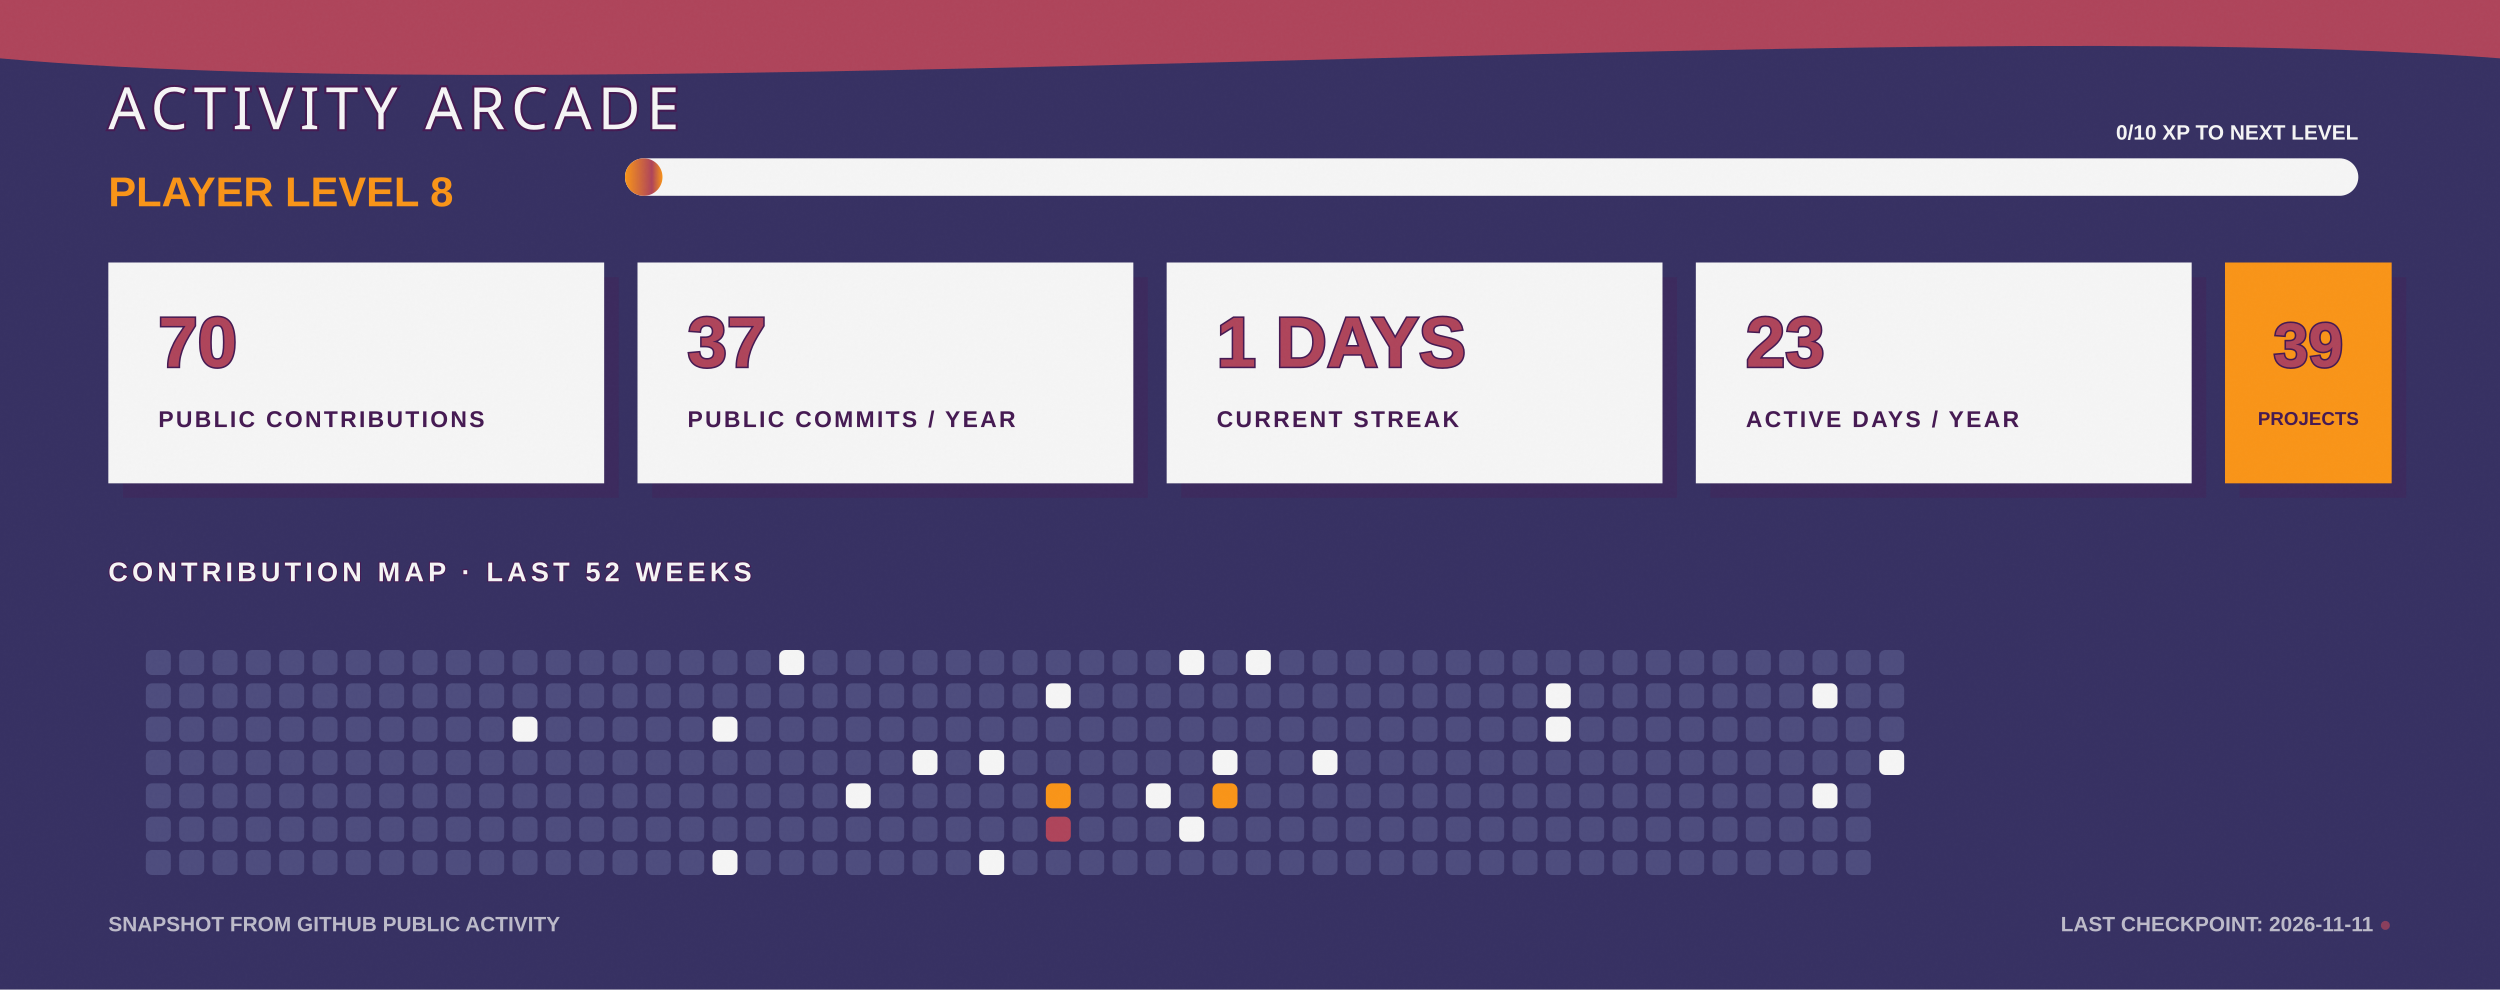
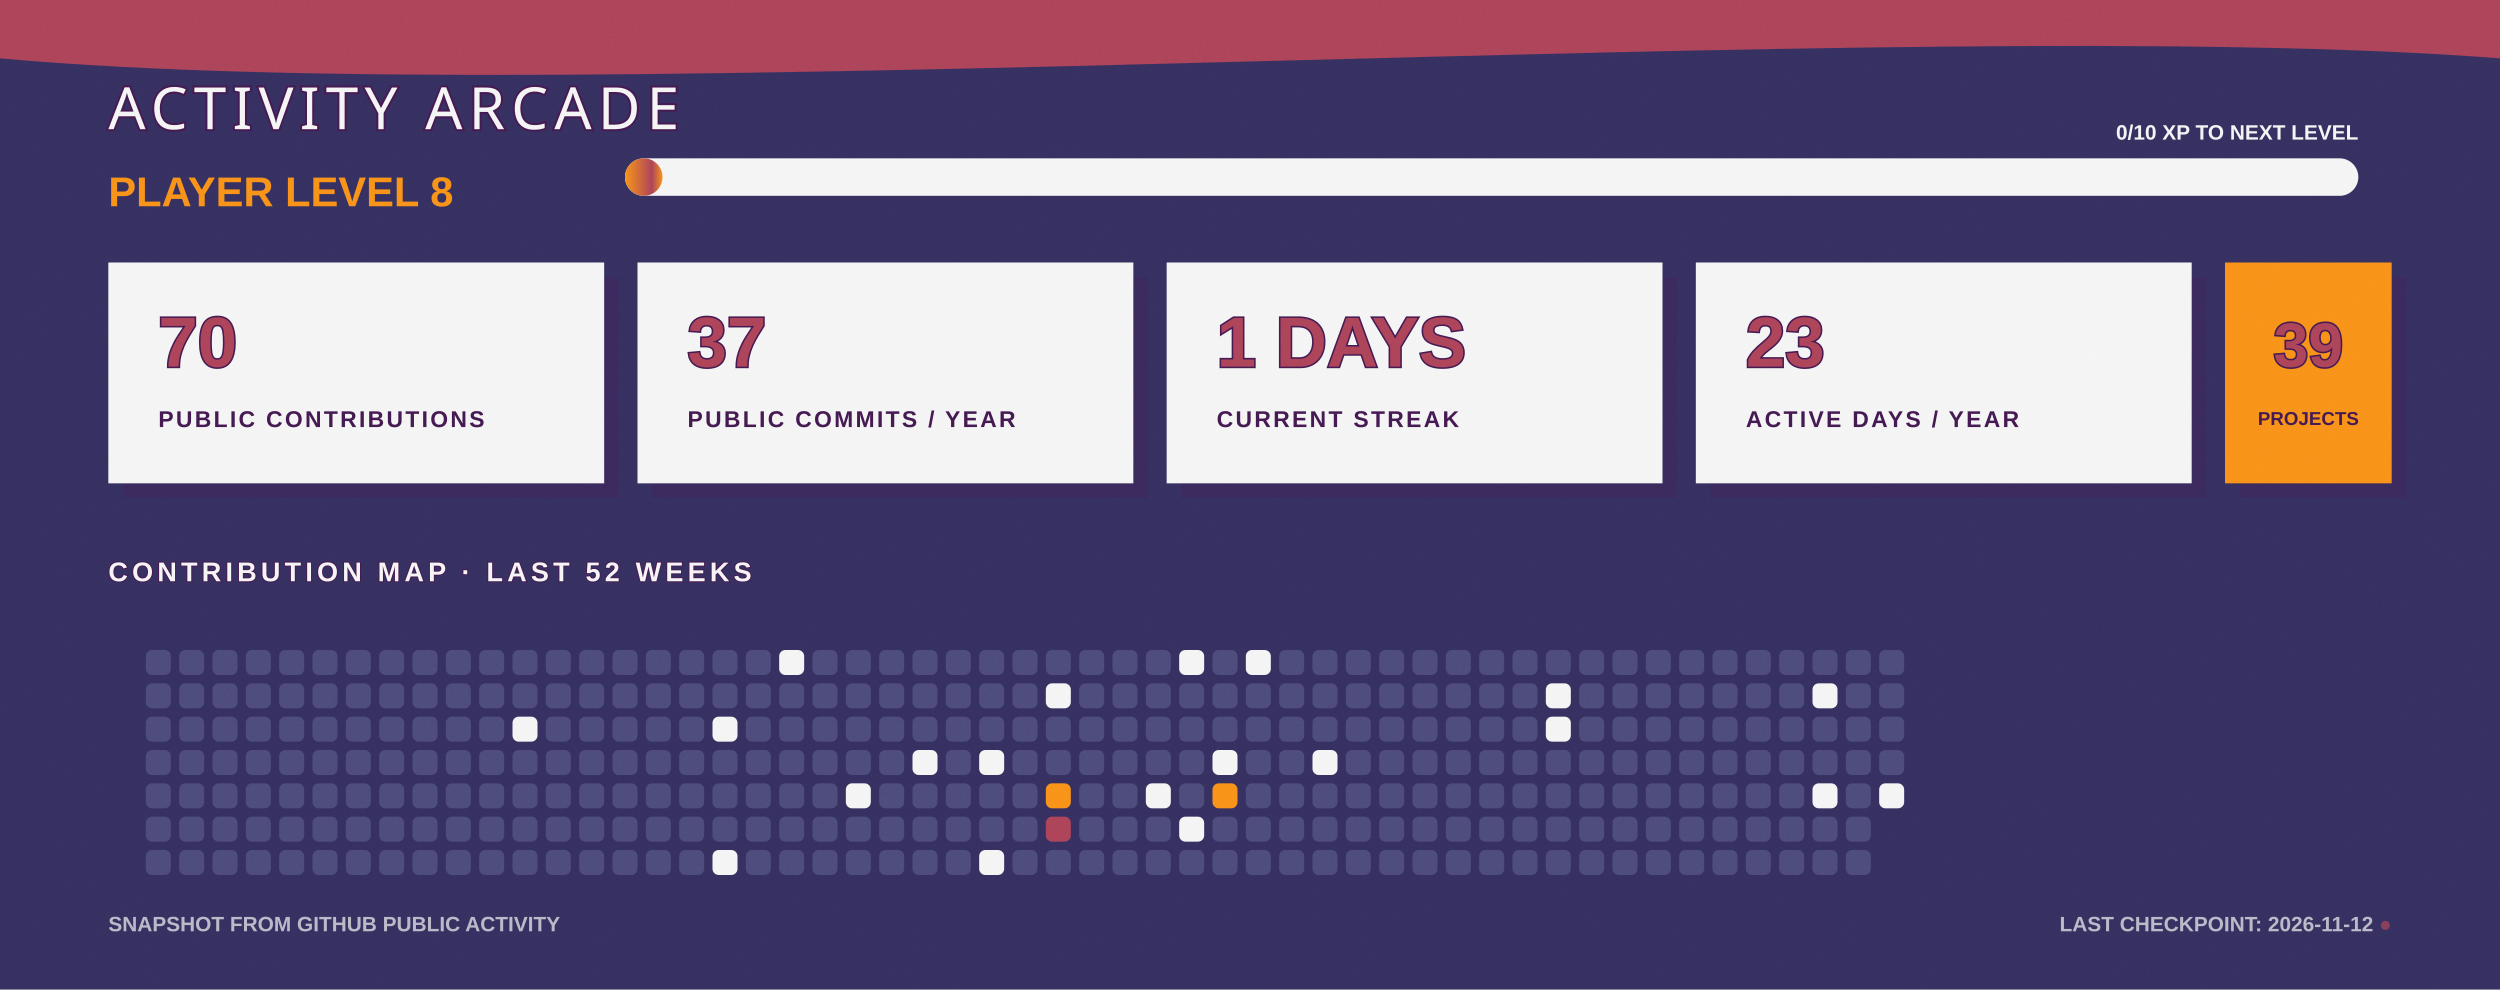
<svg xmlns="http://www.w3.org/2000/svg" width="1200" height="475" viewBox="0 0 1200 475" fill="none" role="img" aria-labelledby="title desc">
  <defs>
    <linearGradient id="bg" x1="0" y1="0" x2="1200" y2="475">
      <stop stop-color="#363062" />
      <stop offset="1" stop-color="#4D4C7D" />
    </linearGradient>
    <linearGradient id="xp" x1="0" y1="0" x2="1" y2="0">
      <stop stop-color="#F99417" />
      <stop offset="0.72" stop-color="#AE445A" />
      <stop offset="1" stop-color="#F99417" />
    </linearGradient>
    <filter id="grain">
      <feTurbulence type="fractalNoise" baseFrequency=".7" numOctaves="2" seed="7" />
      <feColorMatrix type="saturate" values="0" />
      <feComponentTransfer>
        <feFuncA type="table" tableValues="0 .11" />
      </feComponentTransfer>
    </filter>
  </defs>
  <style>
    .cell { animation: cellPulse 3.6s ease-in-out infinite; transform-box: fill-box; transform-origin: center; }
    .xp-bar { animation: fillBar 1.6s ease-out both; transform-origin: left; }
    .cursor { animation: blink 1.1s steps(2,end) infinite; }
    @keyframes cellPulse { 0%,70%,100% { opacity:.8; transform:scale(.92); } 82% { opacity:1; transform:scale(1.12); } }
    @keyframes fillBar { from { transform:scaleX(0); } to { transform:scaleX(1); } }
    @keyframes blink { 50% { opacity:0; } }
  </style>
  <rect width="1200" height="475" fill="url(#bg)" />
  <path d="M0 0H1200V28C915 6 286 54 0 28Z" fill="#AE445A" />
  <text x="52" y="62" fill="#F5F5F5" stroke="#451952" stroke-width="2" paint-order="stroke" font-family="Impact, Haettenschweiler, sans-serif" font-size="28" letter-spacing="3">ACTIVITY ARCADE</text>
  <text x="52" y="99" fill="#F99417" font-family="Arial Black, Arial, sans-serif" font-size="20" font-weight="900">PLAYER LEVEL 8</text>
  <rect x="300" y="76" width="832" height="18" rx="9" fill="#F5F5F5" />
  <rect class="xp-bar" x="300" y="76" width="18" height="18" rx="9" fill="url(#xp)" />
  <text x="1132" y="67" text-anchor="end" fill="#F5F5F5" font-family="Arial Black, Arial, sans-serif" font-size="10" font-weight="900">0/10 XP TO NEXT LEVEL</text>
  <g transform="translate(52 126)">
    <rect x="7" y="7" width="238" height="106" fill="#451952" opacity=".3" />
    <rect width="238" height="106" fill="#F5F5F5" />
    <text x="24" y="50" fill="#AE445A" stroke="#451952" stroke-width="1.5" paint-order="stroke" font-family="Arial Black, Arial, sans-serif" font-size="34" font-weight="900">70</text>
    <text x="24" y="79" fill="#451952" font-family="Arial Black, Arial, sans-serif" font-size="11" font-weight="900" letter-spacing="1.1">PUBLIC CONTRIBUTIONS</text>
  </g>
  <g transform="translate(306 126)">
    <rect x="7" y="7" width="238" height="106" fill="#451952" opacity=".3" />
    <rect width="238" height="106" fill="#F5F5F5" />
    <text x="24" y="50" fill="#AE445A" stroke="#451952" stroke-width="1.5" paint-order="stroke" font-family="Arial Black, Arial, sans-serif" font-size="34" font-weight="900">37</text>
    <text x="24" y="79" fill="#451952" font-family="Arial Black, Arial, sans-serif" font-size="11" font-weight="900" letter-spacing="1.1">PUBLIC COMMITS / YEAR</text>
  </g>
  <g transform="translate(560 126)">
    <rect x="7" y="7" width="238" height="106" fill="#451952" opacity=".3" />
    <rect width="238" height="106" fill="#F5F5F5" />
    <text x="24" y="50" fill="#AE445A" stroke="#451952" stroke-width="1.5" paint-order="stroke" font-family="Arial Black, Arial, sans-serif" font-size="34" font-weight="900">1 DAYS</text>
    <text x="24" y="79" fill="#451952" font-family="Arial Black, Arial, sans-serif" font-size="11" font-weight="900" letter-spacing="1.1">CURRENT STREAK</text>
  </g>
  <g transform="translate(814 126)">
    <rect x="7" y="7" width="238" height="106" fill="#451952" opacity=".3" />
    <rect width="238" height="106" fill="#F5F5F5" />
    <text x="24" y="50" fill="#AE445A" stroke="#451952" stroke-width="1.5" paint-order="stroke" font-family="Arial Black, Arial, sans-serif" font-size="34" font-weight="900">23</text>
    <text x="24" y="79" fill="#451952" font-family="Arial Black, Arial, sans-serif" font-size="11" font-weight="900" letter-spacing="1.1">ACTIVE DAYS / YEAR</text>
  </g>
  <g transform="translate(1068 126)">
    <rect x="7" y="7" width="80" height="106" fill="#451952" opacity=".3" />
    <rect width="80" height="106" fill="#F99417" />
    <text x="40" y="50" text-anchor="middle" fill="#AE445A" stroke="#451952" stroke-width="1.5" paint-order="stroke" font-family="Arial Black, Arial, sans-serif" font-size="30" font-weight="900">39</text>
    <text x="40" y="78" text-anchor="middle" fill="#451952" font-family="Arial Black, Arial, sans-serif" font-size="9" font-weight="900">PROJECTS</text>
  </g>
  <text x="52" y="279" fill="#F5F5F5" stroke="#451952" stroke-width="1" paint-order="stroke" font-family="Arial Black, Arial, sans-serif" font-size="13" font-weight="900" letter-spacing="2">CONTRIBUTION MAP · LAST 52 WEEKS</text>
  <g>
    <rect class="cell" x="70" y="312" width="12" height="12" rx="3" fill="#4D4C7D" style="animation-delay:0s" />
    <rect class="cell" x="70" y="328" width="12" height="12" rx="3" fill="#4D4C7D" style="animation-delay:0.05s" />
    <rect class="cell" x="70" y="344" width="12" height="12" rx="3" fill="#4D4C7D" style="animation-delay:0.1s" />
    <rect class="cell" x="70" y="360" width="12" height="12" rx="3" fill="#4D4C7D" style="animation-delay:0.15s" />
    <rect class="cell" x="70" y="376" width="12" height="12" rx="3" fill="#4D4C7D" style="animation-delay:0.2s" />
    <rect class="cell" x="70" y="392" width="12" height="12" rx="3" fill="#4D4C7D" style="animation-delay:0.25s" />
    <rect class="cell" x="70" y="408" width="12" height="12" rx="3" fill="#4D4C7D" style="animation-delay:0.3s" />
    <rect class="cell" x="86" y="312" width="12" height="12" rx="3" fill="#4D4C7D" style="animation-delay:0.35s" />
    <rect class="cell" x="86" y="328" width="12" height="12" rx="3" fill="#4D4C7D" style="animation-delay:0.4s" />
    <rect class="cell" x="86" y="344" width="12" height="12" rx="3" fill="#4D4C7D" style="animation-delay:0.45s" />
    <rect class="cell" x="86" y="360" width="12" height="12" rx="3" fill="#4D4C7D" style="animation-delay:0.5s" />
    <rect class="cell" x="86" y="376" width="12" height="12" rx="3" fill="#4D4C7D" style="animation-delay:0.55s" />
    <rect class="cell" x="86" y="392" width="12" height="12" rx="3" fill="#4D4C7D" style="animation-delay:0.6s" />
    <rect class="cell" x="86" y="408" width="12" height="12" rx="3" fill="#4D4C7D" style="animation-delay:0.65s" />
    <rect class="cell" x="102" y="312" width="12" height="12" rx="3" fill="#4D4C7D" style="animation-delay:0.7s" />
    <rect class="cell" x="102" y="328" width="12" height="12" rx="3" fill="#4D4C7D" style="animation-delay:0.75s" />
    <rect class="cell" x="102" y="344" width="12" height="12" rx="3" fill="#4D4C7D" style="animation-delay:0.8s" />
    <rect class="cell" x="102" y="360" width="12" height="12" rx="3" fill="#4D4C7D" style="animation-delay:0.85s" />
    <rect class="cell" x="102" y="376" width="12" height="12" rx="3" fill="#4D4C7D" style="animation-delay:0.9s" />
    <rect class="cell" x="102" y="392" width="12" height="12" rx="3" fill="#4D4C7D" style="animation-delay:0.95s" />
    <rect class="cell" x="102" y="408" width="12" height="12" rx="3" fill="#4D4C7D" style="animation-delay:1s" />
    <rect class="cell" x="118" y="312" width="12" height="12" rx="3" fill="#4D4C7D" style="animation-delay:1.05s" />
    <rect class="cell" x="118" y="328" width="12" height="12" rx="3" fill="#4D4C7D" style="animation-delay:1.1s" />
    <rect class="cell" x="118" y="344" width="12" height="12" rx="3" fill="#4D4C7D" style="animation-delay:1.15s" />
    <rect class="cell" x="118" y="360" width="12" height="12" rx="3" fill="#4D4C7D" style="animation-delay:0s" />
    <rect class="cell" x="118" y="376" width="12" height="12" rx="3" fill="#4D4C7D" style="animation-delay:0.05s" />
    <rect class="cell" x="118" y="392" width="12" height="12" rx="3" fill="#4D4C7D" style="animation-delay:0.1s" />
    <rect class="cell" x="118" y="408" width="12" height="12" rx="3" fill="#4D4C7D" style="animation-delay:0.15s" />
    <rect class="cell" x="134" y="312" width="12" height="12" rx="3" fill="#4D4C7D" style="animation-delay:0.2s" />
    <rect class="cell" x="134" y="328" width="12" height="12" rx="3" fill="#4D4C7D" style="animation-delay:0.25s" />
    <rect class="cell" x="134" y="344" width="12" height="12" rx="3" fill="#4D4C7D" style="animation-delay:0.3s" />
    <rect class="cell" x="134" y="360" width="12" height="12" rx="3" fill="#4D4C7D" style="animation-delay:0.35s" />
    <rect class="cell" x="134" y="376" width="12" height="12" rx="3" fill="#4D4C7D" style="animation-delay:0.4s" />
    <rect class="cell" x="134" y="392" width="12" height="12" rx="3" fill="#4D4C7D" style="animation-delay:0.45s" />
    <rect class="cell" x="134" y="408" width="12" height="12" rx="3" fill="#4D4C7D" style="animation-delay:0.5s" />
    <rect class="cell" x="150" y="312" width="12" height="12" rx="3" fill="#4D4C7D" style="animation-delay:0.55s" />
    <rect class="cell" x="150" y="328" width="12" height="12" rx="3" fill="#4D4C7D" style="animation-delay:0.6s" />
    <rect class="cell" x="150" y="344" width="12" height="12" rx="3" fill="#4D4C7D" style="animation-delay:0.65s" />
    <rect class="cell" x="150" y="360" width="12" height="12" rx="3" fill="#4D4C7D" style="animation-delay:0.7s" />
    <rect class="cell" x="150" y="376" width="12" height="12" rx="3" fill="#4D4C7D" style="animation-delay:0.75s" />
    <rect class="cell" x="150" y="392" width="12" height="12" rx="3" fill="#4D4C7D" style="animation-delay:0.8s" />
    <rect class="cell" x="150" y="408" width="12" height="12" rx="3" fill="#4D4C7D" style="animation-delay:0.85s" />
    <rect class="cell" x="166" y="312" width="12" height="12" rx="3" fill="#4D4C7D" style="animation-delay:0.9s" />
    <rect class="cell" x="166" y="328" width="12" height="12" rx="3" fill="#4D4C7D" style="animation-delay:0.95s" />
    <rect class="cell" x="166" y="344" width="12" height="12" rx="3" fill="#4D4C7D" style="animation-delay:1s" />
    <rect class="cell" x="166" y="360" width="12" height="12" rx="3" fill="#4D4C7D" style="animation-delay:1.05s" />
    <rect class="cell" x="166" y="376" width="12" height="12" rx="3" fill="#4D4C7D" style="animation-delay:1.1s" />
    <rect class="cell" x="166" y="392" width="12" height="12" rx="3" fill="#4D4C7D" style="animation-delay:1.15s" />
    <rect class="cell" x="166" y="408" width="12" height="12" rx="3" fill="#4D4C7D" style="animation-delay:0s" />
    <rect class="cell" x="182" y="312" width="12" height="12" rx="3" fill="#4D4C7D" style="animation-delay:0.05s" />
    <rect class="cell" x="182" y="328" width="12" height="12" rx="3" fill="#4D4C7D" style="animation-delay:0.1s" />
    <rect class="cell" x="182" y="344" width="12" height="12" rx="3" fill="#4D4C7D" style="animation-delay:0.15s" />
    <rect class="cell" x="182" y="360" width="12" height="12" rx="3" fill="#4D4C7D" style="animation-delay:0.2s" />
    <rect class="cell" x="182" y="376" width="12" height="12" rx="3" fill="#4D4C7D" style="animation-delay:0.25s" />
    <rect class="cell" x="182" y="392" width="12" height="12" rx="3" fill="#4D4C7D" style="animation-delay:0.3s" />
    <rect class="cell" x="182" y="408" width="12" height="12" rx="3" fill="#4D4C7D" style="animation-delay:0.35s" />
    <rect class="cell" x="198" y="312" width="12" height="12" rx="3" fill="#4D4C7D" style="animation-delay:0.4s" />
    <rect class="cell" x="198" y="328" width="12" height="12" rx="3" fill="#4D4C7D" style="animation-delay:0.45s" />
    <rect class="cell" x="198" y="344" width="12" height="12" rx="3" fill="#4D4C7D" style="animation-delay:0.5s" />
    <rect class="cell" x="198" y="360" width="12" height="12" rx="3" fill="#4D4C7D" style="animation-delay:0.55s" />
    <rect class="cell" x="198" y="376" width="12" height="12" rx="3" fill="#4D4C7D" style="animation-delay:0.6s" />
    <rect class="cell" x="198" y="392" width="12" height="12" rx="3" fill="#4D4C7D" style="animation-delay:0.65s" />
    <rect class="cell" x="198" y="408" width="12" height="12" rx="3" fill="#4D4C7D" style="animation-delay:0.7s" />
    <rect class="cell" x="214" y="312" width="12" height="12" rx="3" fill="#4D4C7D" style="animation-delay:0.75s" />
    <rect class="cell" x="214" y="328" width="12" height="12" rx="3" fill="#4D4C7D" style="animation-delay:0.8s" />
    <rect class="cell" x="214" y="344" width="12" height="12" rx="3" fill="#4D4C7D" style="animation-delay:0.85s" />
    <rect class="cell" x="214" y="360" width="12" height="12" rx="3" fill="#4D4C7D" style="animation-delay:0.9s" />
    <rect class="cell" x="214" y="376" width="12" height="12" rx="3" fill="#4D4C7D" style="animation-delay:0.95s" />
    <rect class="cell" x="214" y="392" width="12" height="12" rx="3" fill="#4D4C7D" style="animation-delay:1s" />
    <rect class="cell" x="214" y="408" width="12" height="12" rx="3" fill="#4D4C7D" style="animation-delay:1.05s" />
    <rect class="cell" x="230" y="312" width="12" height="12" rx="3" fill="#4D4C7D" style="animation-delay:1.1s" />
    <rect class="cell" x="230" y="328" width="12" height="12" rx="3" fill="#4D4C7D" style="animation-delay:1.15s" />
    <rect class="cell" x="230" y="344" width="12" height="12" rx="3" fill="#4D4C7D" style="animation-delay:0s" />
    <rect class="cell" x="230" y="360" width="12" height="12" rx="3" fill="#4D4C7D" style="animation-delay:0.05s" />
    <rect class="cell" x="230" y="376" width="12" height="12" rx="3" fill="#4D4C7D" style="animation-delay:0.1s" />
    <rect class="cell" x="230" y="392" width="12" height="12" rx="3" fill="#4D4C7D" style="animation-delay:0.15s" />
    <rect class="cell" x="230" y="408" width="12" height="12" rx="3" fill="#4D4C7D" style="animation-delay:0.2s" />
    <rect class="cell" x="246" y="312" width="12" height="12" rx="3" fill="#4D4C7D" style="animation-delay:0.25s" />
    <rect class="cell" x="246" y="328" width="12" height="12" rx="3" fill="#4D4C7D" style="animation-delay:0.3s" />
    <rect class="cell" x="246" y="344" width="12" height="12" rx="3" fill="#F5F5F5" style="animation-delay:0.35s" />
    <rect class="cell" x="246" y="360" width="12" height="12" rx="3" fill="#4D4C7D" style="animation-delay:0.4s" />
    <rect class="cell" x="246" y="376" width="12" height="12" rx="3" fill="#4D4C7D" style="animation-delay:0.45s" />
    <rect class="cell" x="246" y="392" width="12" height="12" rx="3" fill="#4D4C7D" style="animation-delay:0.5s" />
    <rect class="cell" x="246" y="408" width="12" height="12" rx="3" fill="#4D4C7D" style="animation-delay:0.55s" />
    <rect class="cell" x="262" y="312" width="12" height="12" rx="3" fill="#4D4C7D" style="animation-delay:0.6s" />
    <rect class="cell" x="262" y="328" width="12" height="12" rx="3" fill="#4D4C7D" style="animation-delay:0.65s" />
    <rect class="cell" x="262" y="344" width="12" height="12" rx="3" fill="#4D4C7D" style="animation-delay:0.7s" />
    <rect class="cell" x="262" y="360" width="12" height="12" rx="3" fill="#4D4C7D" style="animation-delay:0.75s" />
    <rect class="cell" x="262" y="376" width="12" height="12" rx="3" fill="#4D4C7D" style="animation-delay:0.8s" />
    <rect class="cell" x="262" y="392" width="12" height="12" rx="3" fill="#4D4C7D" style="animation-delay:0.85s" />
    <rect class="cell" x="262" y="408" width="12" height="12" rx="3" fill="#4D4C7D" style="animation-delay:0.9s" />
    <rect class="cell" x="278" y="312" width="12" height="12" rx="3" fill="#4D4C7D" style="animation-delay:0.95s" />
    <rect class="cell" x="278" y="328" width="12" height="12" rx="3" fill="#4D4C7D" style="animation-delay:1s" />
    <rect class="cell" x="278" y="344" width="12" height="12" rx="3" fill="#4D4C7D" style="animation-delay:1.05s" />
    <rect class="cell" x="278" y="360" width="12" height="12" rx="3" fill="#4D4C7D" style="animation-delay:1.1s" />
    <rect class="cell" x="278" y="376" width="12" height="12" rx="3" fill="#4D4C7D" style="animation-delay:1.15s" />
    <rect class="cell" x="278" y="392" width="12" height="12" rx="3" fill="#4D4C7D" style="animation-delay:0s" />
    <rect class="cell" x="278" y="408" width="12" height="12" rx="3" fill="#4D4C7D" style="animation-delay:0.05s" />
    <rect class="cell" x="294" y="312" width="12" height="12" rx="3" fill="#4D4C7D" style="animation-delay:0.1s" />
    <rect class="cell" x="294" y="328" width="12" height="12" rx="3" fill="#4D4C7D" style="animation-delay:0.15s" />
    <rect class="cell" x="294" y="344" width="12" height="12" rx="3" fill="#4D4C7D" style="animation-delay:0.2s" />
    <rect class="cell" x="294" y="360" width="12" height="12" rx="3" fill="#4D4C7D" style="animation-delay:0.25s" />
    <rect class="cell" x="294" y="376" width="12" height="12" rx="3" fill="#4D4C7D" style="animation-delay:0.3s" />
    <rect class="cell" x="294" y="392" width="12" height="12" rx="3" fill="#4D4C7D" style="animation-delay:0.35s" />
    <rect class="cell" x="294" y="408" width="12" height="12" rx="3" fill="#4D4C7D" style="animation-delay:0.4s" />
    <rect class="cell" x="310" y="312" width="12" height="12" rx="3" fill="#4D4C7D" style="animation-delay:0.45s" />
    <rect class="cell" x="310" y="328" width="12" height="12" rx="3" fill="#4D4C7D" style="animation-delay:0.5s" />
    <rect class="cell" x="310" y="344" width="12" height="12" rx="3" fill="#4D4C7D" style="animation-delay:0.55s" />
    <rect class="cell" x="310" y="360" width="12" height="12" rx="3" fill="#4D4C7D" style="animation-delay:0.6s" />
    <rect class="cell" x="310" y="376" width="12" height="12" rx="3" fill="#4D4C7D" style="animation-delay:0.65s" />
    <rect class="cell" x="310" y="392" width="12" height="12" rx="3" fill="#4D4C7D" style="animation-delay:0.7s" />
    <rect class="cell" x="310" y="408" width="12" height="12" rx="3" fill="#4D4C7D" style="animation-delay:0.75s" />
    <rect class="cell" x="326" y="312" width="12" height="12" rx="3" fill="#4D4C7D" style="animation-delay:0.8s" />
    <rect class="cell" x="326" y="328" width="12" height="12" rx="3" fill="#4D4C7D" style="animation-delay:0.85s" />
    <rect class="cell" x="326" y="344" width="12" height="12" rx="3" fill="#4D4C7D" style="animation-delay:0.9s" />
    <rect class="cell" x="326" y="360" width="12" height="12" rx="3" fill="#4D4C7D" style="animation-delay:0.95s" />
    <rect class="cell" x="326" y="376" width="12" height="12" rx="3" fill="#4D4C7D" style="animation-delay:1s" />
    <rect class="cell" x="326" y="392" width="12" height="12" rx="3" fill="#4D4C7D" style="animation-delay:1.05s" />
    <rect class="cell" x="326" y="408" width="12" height="12" rx="3" fill="#4D4C7D" style="animation-delay:1.1s" />
    <rect class="cell" x="342" y="312" width="12" height="12" rx="3" fill="#4D4C7D" style="animation-delay:1.15s" />
    <rect class="cell" x="342" y="328" width="12" height="12" rx="3" fill="#4D4C7D" style="animation-delay:0s" />
    <rect class="cell" x="342" y="344" width="12" height="12" rx="3" fill="#F5F5F5" style="animation-delay:0.05s" />
    <rect class="cell" x="342" y="360" width="12" height="12" rx="3" fill="#4D4C7D" style="animation-delay:0.1s" />
    <rect class="cell" x="342" y="376" width="12" height="12" rx="3" fill="#4D4C7D" style="animation-delay:0.15s" />
    <rect class="cell" x="342" y="392" width="12" height="12" rx="3" fill="#4D4C7D" style="animation-delay:0.2s" />
    <rect class="cell" x="342" y="408" width="12" height="12" rx="3" fill="#F5F5F5" style="animation-delay:0.25s" />
    <rect class="cell" x="358" y="312" width="12" height="12" rx="3" fill="#4D4C7D" style="animation-delay:0.3s" />
    <rect class="cell" x="358" y="328" width="12" height="12" rx="3" fill="#4D4C7D" style="animation-delay:0.35s" />
    <rect class="cell" x="358" y="344" width="12" height="12" rx="3" fill="#4D4C7D" style="animation-delay:0.4s" />
    <rect class="cell" x="358" y="360" width="12" height="12" rx="3" fill="#4D4C7D" style="animation-delay:0.45s" />
    <rect class="cell" x="358" y="376" width="12" height="12" rx="3" fill="#4D4C7D" style="animation-delay:0.5s" />
    <rect class="cell" x="358" y="392" width="12" height="12" rx="3" fill="#4D4C7D" style="animation-delay:0.55s" />
    <rect class="cell" x="358" y="408" width="12" height="12" rx="3" fill="#4D4C7D" style="animation-delay:0.6s" />
    <rect class="cell" x="374" y="312" width="12" height="12" rx="3" fill="#F5F5F5" style="animation-delay:0.65s" />
    <rect class="cell" x="374" y="328" width="12" height="12" rx="3" fill="#4D4C7D" style="animation-delay:0.7s" />
    <rect class="cell" x="374" y="344" width="12" height="12" rx="3" fill="#4D4C7D" style="animation-delay:0.75s" />
    <rect class="cell" x="374" y="360" width="12" height="12" rx="3" fill="#4D4C7D" style="animation-delay:0.8s" />
    <rect class="cell" x="374" y="376" width="12" height="12" rx="3" fill="#4D4C7D" style="animation-delay:0.85s" />
    <rect class="cell" x="374" y="392" width="12" height="12" rx="3" fill="#4D4C7D" style="animation-delay:0.9s" />
    <rect class="cell" x="374" y="408" width="12" height="12" rx="3" fill="#4D4C7D" style="animation-delay:0.95s" />
    <rect class="cell" x="390" y="312" width="12" height="12" rx="3" fill="#4D4C7D" style="animation-delay:1s" />
    <rect class="cell" x="390" y="328" width="12" height="12" rx="3" fill="#4D4C7D" style="animation-delay:1.05s" />
    <rect class="cell" x="390" y="344" width="12" height="12" rx="3" fill="#4D4C7D" style="animation-delay:1.1s" />
    <rect class="cell" x="390" y="360" width="12" height="12" rx="3" fill="#4D4C7D" style="animation-delay:1.15s" />
    <rect class="cell" x="390" y="376" width="12" height="12" rx="3" fill="#4D4C7D" style="animation-delay:0s" />
    <rect class="cell" x="390" y="392" width="12" height="12" rx="3" fill="#4D4C7D" style="animation-delay:0.05s" />
    <rect class="cell" x="390" y="408" width="12" height="12" rx="3" fill="#4D4C7D" style="animation-delay:0.1s" />
    <rect class="cell" x="406" y="312" width="12" height="12" rx="3" fill="#4D4C7D" style="animation-delay:0.15s" />
    <rect class="cell" x="406" y="328" width="12" height="12" rx="3" fill="#4D4C7D" style="animation-delay:0.2s" />
    <rect class="cell" x="406" y="344" width="12" height="12" rx="3" fill="#4D4C7D" style="animation-delay:0.25s" />
    <rect class="cell" x="406" y="360" width="12" height="12" rx="3" fill="#4D4C7D" style="animation-delay:0.3s" />
    <rect class="cell" x="406" y="376" width="12" height="12" rx="3" fill="#F5F5F5" style="animation-delay:0.35s" />
    <rect class="cell" x="406" y="392" width="12" height="12" rx="3" fill="#4D4C7D" style="animation-delay:0.4s" />
    <rect class="cell" x="406" y="408" width="12" height="12" rx="3" fill="#4D4C7D" style="animation-delay:0.45s" />
    <rect class="cell" x="422" y="312" width="12" height="12" rx="3" fill="#4D4C7D" style="animation-delay:0.5s" />
    <rect class="cell" x="422" y="328" width="12" height="12" rx="3" fill="#4D4C7D" style="animation-delay:0.55s" />
    <rect class="cell" x="422" y="344" width="12" height="12" rx="3" fill="#4D4C7D" style="animation-delay:0.6s" />
    <rect class="cell" x="422" y="360" width="12" height="12" rx="3" fill="#4D4C7D" style="animation-delay:0.65s" />
    <rect class="cell" x="422" y="376" width="12" height="12" rx="3" fill="#4D4C7D" style="animation-delay:0.7s" />
    <rect class="cell" x="422" y="392" width="12" height="12" rx="3" fill="#4D4C7D" style="animation-delay:0.75s" />
    <rect class="cell" x="422" y="408" width="12" height="12" rx="3" fill="#4D4C7D" style="animation-delay:0.8s" />
    <rect class="cell" x="438" y="312" width="12" height="12" rx="3" fill="#4D4C7D" style="animation-delay:0.85s" />
    <rect class="cell" x="438" y="328" width="12" height="12" rx="3" fill="#4D4C7D" style="animation-delay:0.9s" />
    <rect class="cell" x="438" y="344" width="12" height="12" rx="3" fill="#4D4C7D" style="animation-delay:0.95s" />
    <rect class="cell" x="438" y="360" width="12" height="12" rx="3" fill="#F5F5F5" style="animation-delay:1s" />
    <rect class="cell" x="438" y="376" width="12" height="12" rx="3" fill="#4D4C7D" style="animation-delay:1.05s" />
    <rect class="cell" x="438" y="392" width="12" height="12" rx="3" fill="#4D4C7D" style="animation-delay:1.1s" />
    <rect class="cell" x="438" y="408" width="12" height="12" rx="3" fill="#4D4C7D" style="animation-delay:1.15s" />
    <rect class="cell" x="454" y="312" width="12" height="12" rx="3" fill="#4D4C7D" style="animation-delay:0s" />
    <rect class="cell" x="454" y="328" width="12" height="12" rx="3" fill="#4D4C7D" style="animation-delay:0.05s" />
    <rect class="cell" x="454" y="344" width="12" height="12" rx="3" fill="#4D4C7D" style="animation-delay:0.1s" />
    <rect class="cell" x="454" y="360" width="12" height="12" rx="3" fill="#4D4C7D" style="animation-delay:0.15s" />
    <rect class="cell" x="454" y="376" width="12" height="12" rx="3" fill="#4D4C7D" style="animation-delay:0.2s" />
    <rect class="cell" x="454" y="392" width="12" height="12" rx="3" fill="#4D4C7D" style="animation-delay:0.25s" />
    <rect class="cell" x="454" y="408" width="12" height="12" rx="3" fill="#4D4C7D" style="animation-delay:0.3s" />
    <rect class="cell" x="470" y="312" width="12" height="12" rx="3" fill="#4D4C7D" style="animation-delay:0.35s" />
    <rect class="cell" x="470" y="328" width="12" height="12" rx="3" fill="#4D4C7D" style="animation-delay:0.4s" />
    <rect class="cell" x="470" y="344" width="12" height="12" rx="3" fill="#4D4C7D" style="animation-delay:0.45s" />
    <rect class="cell" x="470" y="360" width="12" height="12" rx="3" fill="#F5F5F5" style="animation-delay:0.5s" />
    <rect class="cell" x="470" y="376" width="12" height="12" rx="3" fill="#4D4C7D" style="animation-delay:0.55s" />
    <rect class="cell" x="470" y="392" width="12" height="12" rx="3" fill="#4D4C7D" style="animation-delay:0.6s" />
    <rect class="cell" x="470" y="408" width="12" height="12" rx="3" fill="#F5F5F5" style="animation-delay:0.65s" />
    <rect class="cell" x="486" y="312" width="12" height="12" rx="3" fill="#4D4C7D" style="animation-delay:0.7s" />
    <rect class="cell" x="486" y="328" width="12" height="12" rx="3" fill="#4D4C7D" style="animation-delay:0.75s" />
    <rect class="cell" x="486" y="344" width="12" height="12" rx="3" fill="#4D4C7D" style="animation-delay:0.8s" />
    <rect class="cell" x="486" y="360" width="12" height="12" rx="3" fill="#4D4C7D" style="animation-delay:0.85s" />
    <rect class="cell" x="486" y="376" width="12" height="12" rx="3" fill="#4D4C7D" style="animation-delay:0.9s" />
    <rect class="cell" x="486" y="392" width="12" height="12" rx="3" fill="#4D4C7D" style="animation-delay:0.95s" />
    <rect class="cell" x="486" y="408" width="12" height="12" rx="3" fill="#4D4C7D" style="animation-delay:1s" />
    <rect class="cell" x="502" y="312" width="12" height="12" rx="3" fill="#4D4C7D" style="animation-delay:1.05s" />
    <rect class="cell" x="502" y="328" width="12" height="12" rx="3" fill="#F5F5F5" style="animation-delay:1.1s" />
    <rect class="cell" x="502" y="344" width="12" height="12" rx="3" fill="#4D4C7D" style="animation-delay:1.15s" />
    <rect class="cell" x="502" y="360" width="12" height="12" rx="3" fill="#4D4C7D" style="animation-delay:0s" />
    <rect class="cell" x="502" y="376" width="12" height="12" rx="3" fill="#F99417" style="animation-delay:0.05s" />
    <rect class="cell" x="502" y="392" width="12" height="12" rx="3" fill="#AE445A" style="animation-delay:0.1s" />
    <rect class="cell" x="502" y="408" width="12" height="12" rx="3" fill="#4D4C7D" style="animation-delay:0.15s" />
    <rect class="cell" x="518" y="312" width="12" height="12" rx="3" fill="#4D4C7D" style="animation-delay:0.2s" />
    <rect class="cell" x="518" y="328" width="12" height="12" rx="3" fill="#4D4C7D" style="animation-delay:0.25s" />
    <rect class="cell" x="518" y="344" width="12" height="12" rx="3" fill="#4D4C7D" style="animation-delay:0.3s" />
    <rect class="cell" x="518" y="360" width="12" height="12" rx="3" fill="#4D4C7D" style="animation-delay:0.35s" />
    <rect class="cell" x="518" y="376" width="12" height="12" rx="3" fill="#4D4C7D" style="animation-delay:0.4s" />
    <rect class="cell" x="518" y="392" width="12" height="12" rx="3" fill="#4D4C7D" style="animation-delay:0.45s" />
    <rect class="cell" x="518" y="408" width="12" height="12" rx="3" fill="#4D4C7D" style="animation-delay:0.5s" />
    <rect class="cell" x="534" y="312" width="12" height="12" rx="3" fill="#4D4C7D" style="animation-delay:0.55s" />
    <rect class="cell" x="534" y="328" width="12" height="12" rx="3" fill="#4D4C7D" style="animation-delay:0.6s" />
    <rect class="cell" x="534" y="344" width="12" height="12" rx="3" fill="#4D4C7D" style="animation-delay:0.65s" />
    <rect class="cell" x="534" y="360" width="12" height="12" rx="3" fill="#4D4C7D" style="animation-delay:0.7s" />
    <rect class="cell" x="534" y="376" width="12" height="12" rx="3" fill="#4D4C7D" style="animation-delay:0.75s" />
    <rect class="cell" x="534" y="392" width="12" height="12" rx="3" fill="#4D4C7D" style="animation-delay:0.8s" />
    <rect class="cell" x="534" y="408" width="12" height="12" rx="3" fill="#4D4C7D" style="animation-delay:0.85s" />
    <rect class="cell" x="550" y="312" width="12" height="12" rx="3" fill="#4D4C7D" style="animation-delay:0.9s" />
    <rect class="cell" x="550" y="328" width="12" height="12" rx="3" fill="#4D4C7D" style="animation-delay:0.95s" />
    <rect class="cell" x="550" y="344" width="12" height="12" rx="3" fill="#4D4C7D" style="animation-delay:1s" />
    <rect class="cell" x="550" y="360" width="12" height="12" rx="3" fill="#4D4C7D" style="animation-delay:1.05s" />
    <rect class="cell" x="550" y="376" width="12" height="12" rx="3" fill="#F5F5F5" style="animation-delay:1.1s" />
    <rect class="cell" x="550" y="392" width="12" height="12" rx="3" fill="#4D4C7D" style="animation-delay:1.15s" />
    <rect class="cell" x="550" y="408" width="12" height="12" rx="3" fill="#4D4C7D" style="animation-delay:0s" />
    <rect class="cell" x="566" y="312" width="12" height="12" rx="3" fill="#F5F5F5" style="animation-delay:0.05s" />
    <rect class="cell" x="566" y="328" width="12" height="12" rx="3" fill="#4D4C7D" style="animation-delay:0.1s" />
    <rect class="cell" x="566" y="344" width="12" height="12" rx="3" fill="#4D4C7D" style="animation-delay:0.15s" />
    <rect class="cell" x="566" y="360" width="12" height="12" rx="3" fill="#4D4C7D" style="animation-delay:0.2s" />
    <rect class="cell" x="566" y="376" width="12" height="12" rx="3" fill="#4D4C7D" style="animation-delay:0.25s" />
    <rect class="cell" x="566" y="392" width="12" height="12" rx="3" fill="#F5F5F5" style="animation-delay:0.3s" />
    <rect class="cell" x="566" y="408" width="12" height="12" rx="3" fill="#4D4C7D" style="animation-delay:0.35s" />
    <rect class="cell" x="582" y="312" width="12" height="12" rx="3" fill="#4D4C7D" style="animation-delay:0.4s" />
    <rect class="cell" x="582" y="328" width="12" height="12" rx="3" fill="#4D4C7D" style="animation-delay:0.45s" />
    <rect class="cell" x="582" y="344" width="12" height="12" rx="3" fill="#4D4C7D" style="animation-delay:0.5s" />
    <rect class="cell" x="582" y="360" width="12" height="12" rx="3" fill="#F5F5F5" style="animation-delay:0.55s" />
    <rect class="cell" x="582" y="376" width="12" height="12" rx="3" fill="#F99417" style="animation-delay:0.6s" />
    <rect class="cell" x="582" y="392" width="12" height="12" rx="3" fill="#4D4C7D" style="animation-delay:0.65s" />
    <rect class="cell" x="582" y="408" width="12" height="12" rx="3" fill="#4D4C7D" style="animation-delay:0.7s" />
    <rect class="cell" x="598" y="312" width="12" height="12" rx="3" fill="#F5F5F5" style="animation-delay:0.75s" />
    <rect class="cell" x="598" y="328" width="12" height="12" rx="3" fill="#4D4C7D" style="animation-delay:0.8s" />
    <rect class="cell" x="598" y="344" width="12" height="12" rx="3" fill="#4D4C7D" style="animation-delay:0.85s" />
    <rect class="cell" x="598" y="360" width="12" height="12" rx="3" fill="#4D4C7D" style="animation-delay:0.9s" />
    <rect class="cell" x="598" y="376" width="12" height="12" rx="3" fill="#4D4C7D" style="animation-delay:0.95s" />
    <rect class="cell" x="598" y="392" width="12" height="12" rx="3" fill="#4D4C7D" style="animation-delay:1s" />
    <rect class="cell" x="598" y="408" width="12" height="12" rx="3" fill="#4D4C7D" style="animation-delay:1.05s" />
    <rect class="cell" x="614" y="312" width="12" height="12" rx="3" fill="#4D4C7D" style="animation-delay:1.1s" />
    <rect class="cell" x="614" y="328" width="12" height="12" rx="3" fill="#4D4C7D" style="animation-delay:1.15s" />
    <rect class="cell" x="614" y="344" width="12" height="12" rx="3" fill="#4D4C7D" style="animation-delay:0s" />
    <rect class="cell" x="614" y="360" width="12" height="12" rx="3" fill="#4D4C7D" style="animation-delay:0.05s" />
    <rect class="cell" x="614" y="376" width="12" height="12" rx="3" fill="#4D4C7D" style="animation-delay:0.1s" />
    <rect class="cell" x="614" y="392" width="12" height="12" rx="3" fill="#4D4C7D" style="animation-delay:0.15s" />
    <rect class="cell" x="614" y="408" width="12" height="12" rx="3" fill="#4D4C7D" style="animation-delay:0.2s" />
    <rect class="cell" x="630" y="312" width="12" height="12" rx="3" fill="#4D4C7D" style="animation-delay:0.25s" />
    <rect class="cell" x="630" y="328" width="12" height="12" rx="3" fill="#4D4C7D" style="animation-delay:0.3s" />
    <rect class="cell" x="630" y="344" width="12" height="12" rx="3" fill="#4D4C7D" style="animation-delay:0.35s" />
    <rect class="cell" x="630" y="360" width="12" height="12" rx="3" fill="#F5F5F5" style="animation-delay:0.4s" />
    <rect class="cell" x="630" y="376" width="12" height="12" rx="3" fill="#4D4C7D" style="animation-delay:0.45s" />
    <rect class="cell" x="630" y="392" width="12" height="12" rx="3" fill="#4D4C7D" style="animation-delay:0.5s" />
    <rect class="cell" x="630" y="408" width="12" height="12" rx="3" fill="#4D4C7D" style="animation-delay:0.55s" />
    <rect class="cell" x="646" y="312" width="12" height="12" rx="3" fill="#4D4C7D" style="animation-delay:0.6s" />
    <rect class="cell" x="646" y="328" width="12" height="12" rx="3" fill="#4D4C7D" style="animation-delay:0.65s" />
    <rect class="cell" x="646" y="344" width="12" height="12" rx="3" fill="#4D4C7D" style="animation-delay:0.7s" />
    <rect class="cell" x="646" y="360" width="12" height="12" rx="3" fill="#4D4C7D" style="animation-delay:0.75s" />
    <rect class="cell" x="646" y="376" width="12" height="12" rx="3" fill="#4D4C7D" style="animation-delay:0.8s" />
    <rect class="cell" x="646" y="392" width="12" height="12" rx="3" fill="#4D4C7D" style="animation-delay:0.85s" />
    <rect class="cell" x="646" y="408" width="12" height="12" rx="3" fill="#4D4C7D" style="animation-delay:0.9s" />
    <rect class="cell" x="662" y="312" width="12" height="12" rx="3" fill="#4D4C7D" style="animation-delay:0.95s" />
    <rect class="cell" x="662" y="328" width="12" height="12" rx="3" fill="#4D4C7D" style="animation-delay:1s" />
    <rect class="cell" x="662" y="344" width="12" height="12" rx="3" fill="#4D4C7D" style="animation-delay:1.05s" />
    <rect class="cell" x="662" y="360" width="12" height="12" rx="3" fill="#4D4C7D" style="animation-delay:1.1s" />
    <rect class="cell" x="662" y="376" width="12" height="12" rx="3" fill="#4D4C7D" style="animation-delay:1.15s" />
    <rect class="cell" x="662" y="392" width="12" height="12" rx="3" fill="#4D4C7D" style="animation-delay:0s" />
    <rect class="cell" x="662" y="408" width="12" height="12" rx="3" fill="#4D4C7D" style="animation-delay:0.05s" />
    <rect class="cell" x="678" y="312" width="12" height="12" rx="3" fill="#4D4C7D" style="animation-delay:0.1s" />
    <rect class="cell" x="678" y="328" width="12" height="12" rx="3" fill="#4D4C7D" style="animation-delay:0.15s" />
    <rect class="cell" x="678" y="344" width="12" height="12" rx="3" fill="#4D4C7D" style="animation-delay:0.2s" />
    <rect class="cell" x="678" y="360" width="12" height="12" rx="3" fill="#4D4C7D" style="animation-delay:0.25s" />
    <rect class="cell" x="678" y="376" width="12" height="12" rx="3" fill="#4D4C7D" style="animation-delay:0.3s" />
    <rect class="cell" x="678" y="392" width="12" height="12" rx="3" fill="#4D4C7D" style="animation-delay:0.35s" />
    <rect class="cell" x="678" y="408" width="12" height="12" rx="3" fill="#4D4C7D" style="animation-delay:0.4s" />
    <rect class="cell" x="694" y="312" width="12" height="12" rx="3" fill="#4D4C7D" style="animation-delay:0.45s" />
    <rect class="cell" x="694" y="328" width="12" height="12" rx="3" fill="#4D4C7D" style="animation-delay:0.5s" />
    <rect class="cell" x="694" y="344" width="12" height="12" rx="3" fill="#4D4C7D" style="animation-delay:0.55s" />
    <rect class="cell" x="694" y="360" width="12" height="12" rx="3" fill="#4D4C7D" style="animation-delay:0.6s" />
    <rect class="cell" x="694" y="376" width="12" height="12" rx="3" fill="#4D4C7D" style="animation-delay:0.65s" />
    <rect class="cell" x="694" y="392" width="12" height="12" rx="3" fill="#4D4C7D" style="animation-delay:0.7s" />
    <rect class="cell" x="694" y="408" width="12" height="12" rx="3" fill="#4D4C7D" style="animation-delay:0.75s" />
    <rect class="cell" x="710" y="312" width="12" height="12" rx="3" fill="#4D4C7D" style="animation-delay:0.8s" />
    <rect class="cell" x="710" y="328" width="12" height="12" rx="3" fill="#4D4C7D" style="animation-delay:0.85s" />
    <rect class="cell" x="710" y="344" width="12" height="12" rx="3" fill="#4D4C7D" style="animation-delay:0.9s" />
    <rect class="cell" x="710" y="360" width="12" height="12" rx="3" fill="#4D4C7D" style="animation-delay:0.95s" />
    <rect class="cell" x="710" y="376" width="12" height="12" rx="3" fill="#4D4C7D" style="animation-delay:1s" />
    <rect class="cell" x="710" y="392" width="12" height="12" rx="3" fill="#4D4C7D" style="animation-delay:1.05s" />
    <rect class="cell" x="710" y="408" width="12" height="12" rx="3" fill="#4D4C7D" style="animation-delay:1.1s" />
    <rect class="cell" x="726" y="312" width="12" height="12" rx="3" fill="#4D4C7D" style="animation-delay:1.15s" />
    <rect class="cell" x="726" y="328" width="12" height="12" rx="3" fill="#4D4C7D" style="animation-delay:0s" />
    <rect class="cell" x="726" y="344" width="12" height="12" rx="3" fill="#4D4C7D" style="animation-delay:0.05s" />
    <rect class="cell" x="726" y="360" width="12" height="12" rx="3" fill="#4D4C7D" style="animation-delay:0.1s" />
    <rect class="cell" x="726" y="376" width="12" height="12" rx="3" fill="#4D4C7D" style="animation-delay:0.15s" />
    <rect class="cell" x="726" y="392" width="12" height="12" rx="3" fill="#4D4C7D" style="animation-delay:0.2s" />
    <rect class="cell" x="726" y="408" width="12" height="12" rx="3" fill="#4D4C7D" style="animation-delay:0.25s" />
    <rect class="cell" x="742" y="312" width="12" height="12" rx="3" fill="#4D4C7D" style="animation-delay:0.3s" />
    <rect class="cell" x="742" y="328" width="12" height="12" rx="3" fill="#F5F5F5" style="animation-delay:0.35s" />
    <rect class="cell" x="742" y="344" width="12" height="12" rx="3" fill="#F5F5F5" style="animation-delay:0.4s" />
    <rect class="cell" x="742" y="360" width="12" height="12" rx="3" fill="#4D4C7D" style="animation-delay:0.45s" />
    <rect class="cell" x="742" y="376" width="12" height="12" rx="3" fill="#4D4C7D" style="animation-delay:0.5s" />
    <rect class="cell" x="742" y="392" width="12" height="12" rx="3" fill="#4D4C7D" style="animation-delay:0.55s" />
    <rect class="cell" x="742" y="408" width="12" height="12" rx="3" fill="#4D4C7D" style="animation-delay:0.6s" />
    <rect class="cell" x="758" y="312" width="12" height="12" rx="3" fill="#4D4C7D" style="animation-delay:0.65s" />
    <rect class="cell" x="758" y="328" width="12" height="12" rx="3" fill="#4D4C7D" style="animation-delay:0.7s" />
    <rect class="cell" x="758" y="344" width="12" height="12" rx="3" fill="#4D4C7D" style="animation-delay:0.75s" />
    <rect class="cell" x="758" y="360" width="12" height="12" rx="3" fill="#4D4C7D" style="animation-delay:0.8s" />
    <rect class="cell" x="758" y="376" width="12" height="12" rx="3" fill="#4D4C7D" style="animation-delay:0.85s" />
    <rect class="cell" x="758" y="392" width="12" height="12" rx="3" fill="#4D4C7D" style="animation-delay:0.9s" />
    <rect class="cell" x="758" y="408" width="12" height="12" rx="3" fill="#4D4C7D" style="animation-delay:0.95s" />
    <rect class="cell" x="774" y="312" width="12" height="12" rx="3" fill="#4D4C7D" style="animation-delay:1s" />
    <rect class="cell" x="774" y="328" width="12" height="12" rx="3" fill="#4D4C7D" style="animation-delay:1.05s" />
    <rect class="cell" x="774" y="344" width="12" height="12" rx="3" fill="#4D4C7D" style="animation-delay:1.1s" />
    <rect class="cell" x="774" y="360" width="12" height="12" rx="3" fill="#4D4C7D" style="animation-delay:1.15s" />
    <rect class="cell" x="774" y="376" width="12" height="12" rx="3" fill="#4D4C7D" style="animation-delay:0s" />
    <rect class="cell" x="774" y="392" width="12" height="12" rx="3" fill="#4D4C7D" style="animation-delay:0.05s" />
    <rect class="cell" x="774" y="408" width="12" height="12" rx="3" fill="#4D4C7D" style="animation-delay:0.1s" />
    <rect class="cell" x="790" y="312" width="12" height="12" rx="3" fill="#4D4C7D" style="animation-delay:0.15s" />
    <rect class="cell" x="790" y="328" width="12" height="12" rx="3" fill="#4D4C7D" style="animation-delay:0.2s" />
    <rect class="cell" x="790" y="344" width="12" height="12" rx="3" fill="#4D4C7D" style="animation-delay:0.25s" />
    <rect class="cell" x="790" y="360" width="12" height="12" rx="3" fill="#4D4C7D" style="animation-delay:0.3s" />
    <rect class="cell" x="790" y="376" width="12" height="12" rx="3" fill="#4D4C7D" style="animation-delay:0.35s" />
    <rect class="cell" x="790" y="392" width="12" height="12" rx="3" fill="#4D4C7D" style="animation-delay:0.4s" />
    <rect class="cell" x="790" y="408" width="12" height="12" rx="3" fill="#4D4C7D" style="animation-delay:0.45s" />
    <rect class="cell" x="806" y="312" width="12" height="12" rx="3" fill="#4D4C7D" style="animation-delay:0.5s" />
    <rect class="cell" x="806" y="328" width="12" height="12" rx="3" fill="#4D4C7D" style="animation-delay:0.55s" />
    <rect class="cell" x="806" y="344" width="12" height="12" rx="3" fill="#4D4C7D" style="animation-delay:0.6s" />
    <rect class="cell" x="806" y="360" width="12" height="12" rx="3" fill="#4D4C7D" style="animation-delay:0.65s" />
    <rect class="cell" x="806" y="376" width="12" height="12" rx="3" fill="#4D4C7D" style="animation-delay:0.7s" />
    <rect class="cell" x="806" y="392" width="12" height="12" rx="3" fill="#4D4C7D" style="animation-delay:0.75s" />
    <rect class="cell" x="806" y="408" width="12" height="12" rx="3" fill="#4D4C7D" style="animation-delay:0.8s" />
    <rect class="cell" x="822" y="312" width="12" height="12" rx="3" fill="#4D4C7D" style="animation-delay:0.85s" />
    <rect class="cell" x="822" y="328" width="12" height="12" rx="3" fill="#4D4C7D" style="animation-delay:0.9s" />
    <rect class="cell" x="822" y="344" width="12" height="12" rx="3" fill="#4D4C7D" style="animation-delay:0.95s" />
    <rect class="cell" x="822" y="360" width="12" height="12" rx="3" fill="#4D4C7D" style="animation-delay:1s" />
    <rect class="cell" x="822" y="376" width="12" height="12" rx="3" fill="#4D4C7D" style="animation-delay:1.05s" />
    <rect class="cell" x="822" y="392" width="12" height="12" rx="3" fill="#4D4C7D" style="animation-delay:1.1s" />
    <rect class="cell" x="822" y="408" width="12" height="12" rx="3" fill="#4D4C7D" style="animation-delay:1.15s" />
    <rect class="cell" x="838" y="312" width="12" height="12" rx="3" fill="#4D4C7D" style="animation-delay:0s" />
    <rect class="cell" x="838" y="328" width="12" height="12" rx="3" fill="#4D4C7D" style="animation-delay:0.05s" />
    <rect class="cell" x="838" y="344" width="12" height="12" rx="3" fill="#4D4C7D" style="animation-delay:0.1s" />
    <rect class="cell" x="838" y="360" width="12" height="12" rx="3" fill="#4D4C7D" style="animation-delay:0.15s" />
    <rect class="cell" x="838" y="376" width="12" height="12" rx="3" fill="#4D4C7D" style="animation-delay:0.2s" />
    <rect class="cell" x="838" y="392" width="12" height="12" rx="3" fill="#4D4C7D" style="animation-delay:0.25s" />
    <rect class="cell" x="838" y="408" width="12" height="12" rx="3" fill="#4D4C7D" style="animation-delay:0.3s" />
    <rect class="cell" x="854" y="312" width="12" height="12" rx="3" fill="#4D4C7D" style="animation-delay:0.35s" />
    <rect class="cell" x="854" y="328" width="12" height="12" rx="3" fill="#4D4C7D" style="animation-delay:0.4s" />
    <rect class="cell" x="854" y="344" width="12" height="12" rx="3" fill="#4D4C7D" style="animation-delay:0.45s" />
    <rect class="cell" x="854" y="360" width="12" height="12" rx="3" fill="#4D4C7D" style="animation-delay:0.5s" />
    <rect class="cell" x="854" y="376" width="12" height="12" rx="3" fill="#4D4C7D" style="animation-delay:0.55s" />
    <rect class="cell" x="854" y="392" width="12" height="12" rx="3" fill="#4D4C7D" style="animation-delay:0.6s" />
    <rect class="cell" x="854" y="408" width="12" height="12" rx="3" fill="#4D4C7D" style="animation-delay:0.65s" />
    <rect class="cell" x="870" y="312" width="12" height="12" rx="3" fill="#4D4C7D" style="animation-delay:0.7s" />
    <rect class="cell" x="870" y="328" width="12" height="12" rx="3" fill="#F5F5F5" style="animation-delay:0.75s" />
    <rect class="cell" x="870" y="344" width="12" height="12" rx="3" fill="#4D4C7D" style="animation-delay:0.8s" />
    <rect class="cell" x="870" y="360" width="12" height="12" rx="3" fill="#4D4C7D" style="animation-delay:0.85s" />
    <rect class="cell" x="870" y="376" width="12" height="12" rx="3" fill="#F5F5F5" style="animation-delay:0.9s" />
    <rect class="cell" x="870" y="392" width="12" height="12" rx="3" fill="#4D4C7D" style="animation-delay:0.95s" />
    <rect class="cell" x="870" y="408" width="12" height="12" rx="3" fill="#4D4C7D" style="animation-delay:1s" />
    <rect class="cell" x="886" y="312" width="12" height="12" rx="3" fill="#4D4C7D" style="animation-delay:1.05s" />
    <rect class="cell" x="886" y="328" width="12" height="12" rx="3" fill="#4D4C7D" style="animation-delay:1.1s" />
    <rect class="cell" x="886" y="344" width="12" height="12" rx="3" fill="#4D4C7D" style="animation-delay:1.15s" />
    <rect class="cell" x="886" y="360" width="12" height="12" rx="3" fill="#4D4C7D" style="animation-delay:0s" />
    <rect class="cell" x="886" y="376" width="12" height="12" rx="3" fill="#4D4C7D" style="animation-delay:0.05s" />
    <rect class="cell" x="886" y="392" width="12" height="12" rx="3" fill="#4D4C7D" style="animation-delay:0.1s" />
    <rect class="cell" x="886" y="408" width="12" height="12" rx="3" fill="#4D4C7D" style="animation-delay:0.15s" />
    <rect class="cell" x="902" y="312" width="12" height="12" rx="3" fill="#4D4C7D" style="animation-delay:0.2s" />
    <rect class="cell" x="902" y="328" width="12" height="12" rx="3" fill="#4D4C7D" style="animation-delay:0.25s" />
    <rect class="cell" x="902" y="344" width="12" height="12" rx="3" fill="#4D4C7D" style="animation-delay:0.3s" />
-     <rect class="cell" x="902" y="360" width="12" height="12" rx="3" fill="#F5F5F5" style="animation-delay:0.35s" />
+     <rect class="cell" x="902" y="360" width="12" height="12" rx="3" fill="#4D4C7D" style="animation-delay:0.35s" />
+     <rect class="cell" x="902" y="376" width="12" height="12" rx="3" fill="#F5F5F5" style="animation-delay:0.4s" />
  </g>
  <text x="52" y="447" fill="#F5F5F5" opacity=".7" font-family="Arial Black, Arial, sans-serif" font-size="10" font-weight="900">SNAPSHOT FROM GITHUB PUBLIC ACTIVITY</text>
-   <text x="1148" y="447" text-anchor="end" fill="#F5F5F5" opacity=".7" font-family="Arial Black, Arial, sans-serif" font-size="10" font-weight="900">LAST CHECKPOINT: 2026-11-11 <tspan class="cursor" fill="#AE445A">●</tspan>
+   <text x="1148" y="447" text-anchor="end" fill="#F5F5F5" opacity=".7" font-family="Arial Black, Arial, sans-serif" font-size="10" font-weight="900">LAST CHECKPOINT: 2026-11-12 <tspan class="cursor" fill="#AE445A">●</tspan>
  </text>
  <rect width="1200" height="475" fill="transparent" filter="url(#grain)" opacity=".2" />
</svg>
